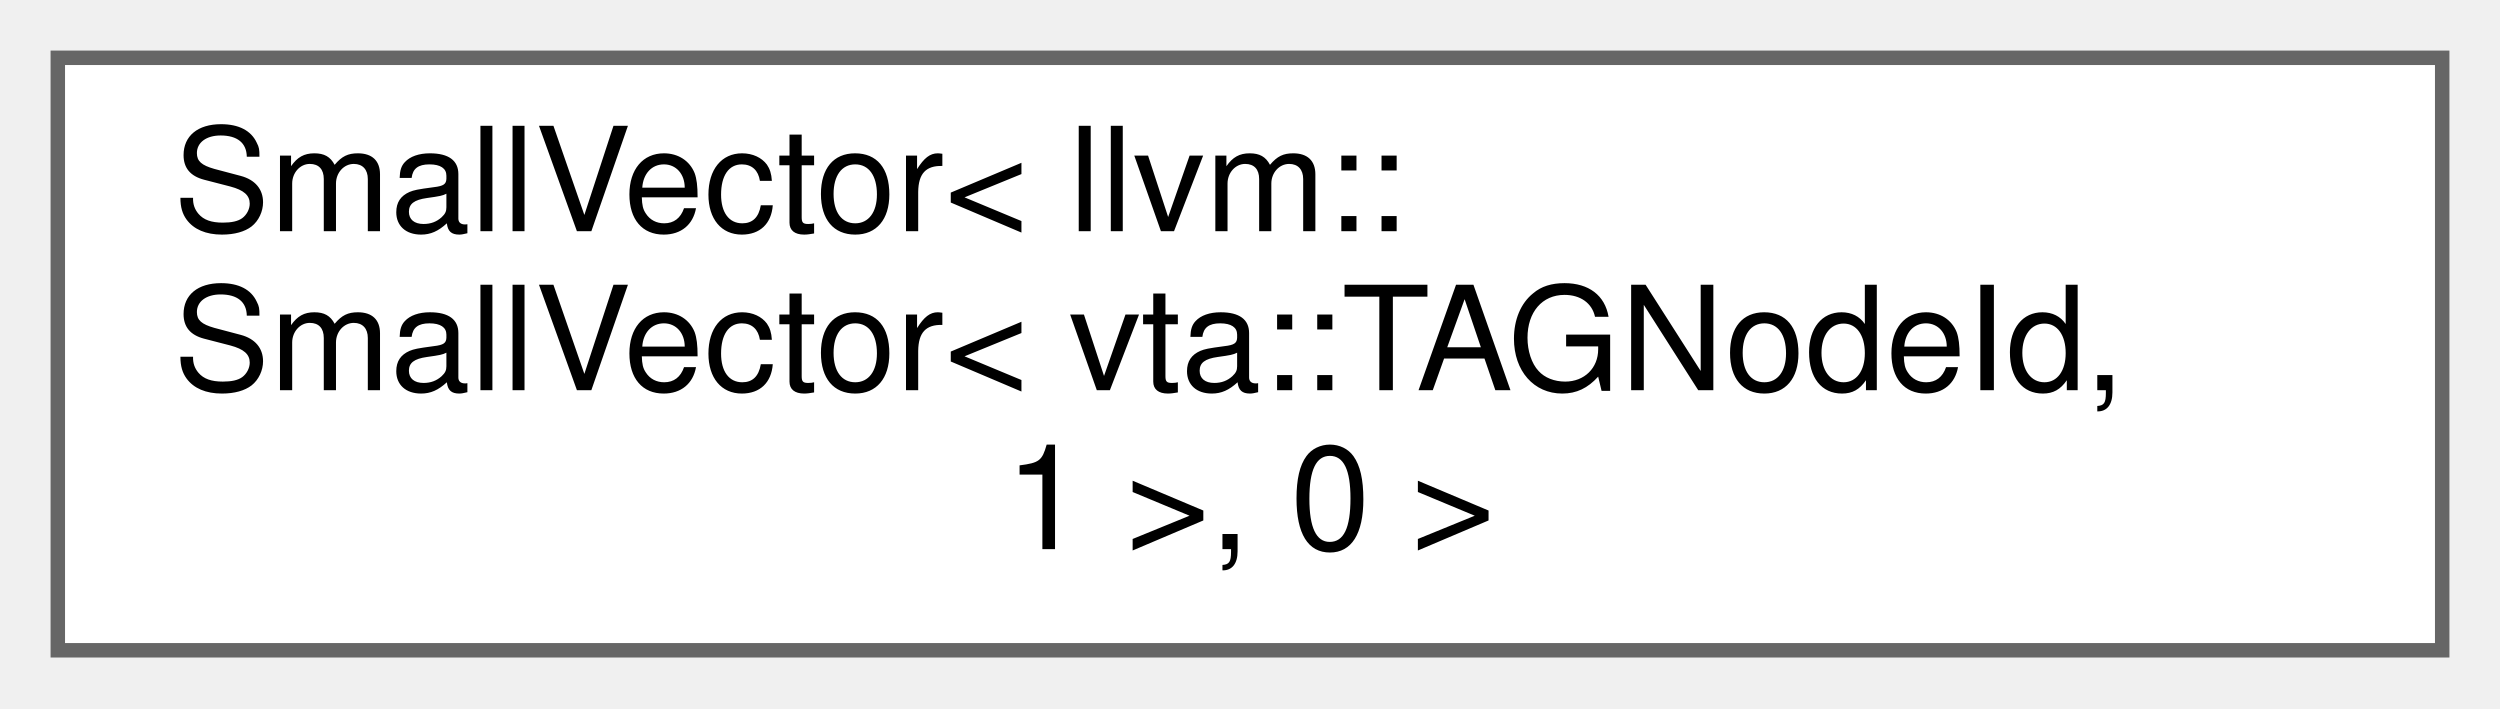
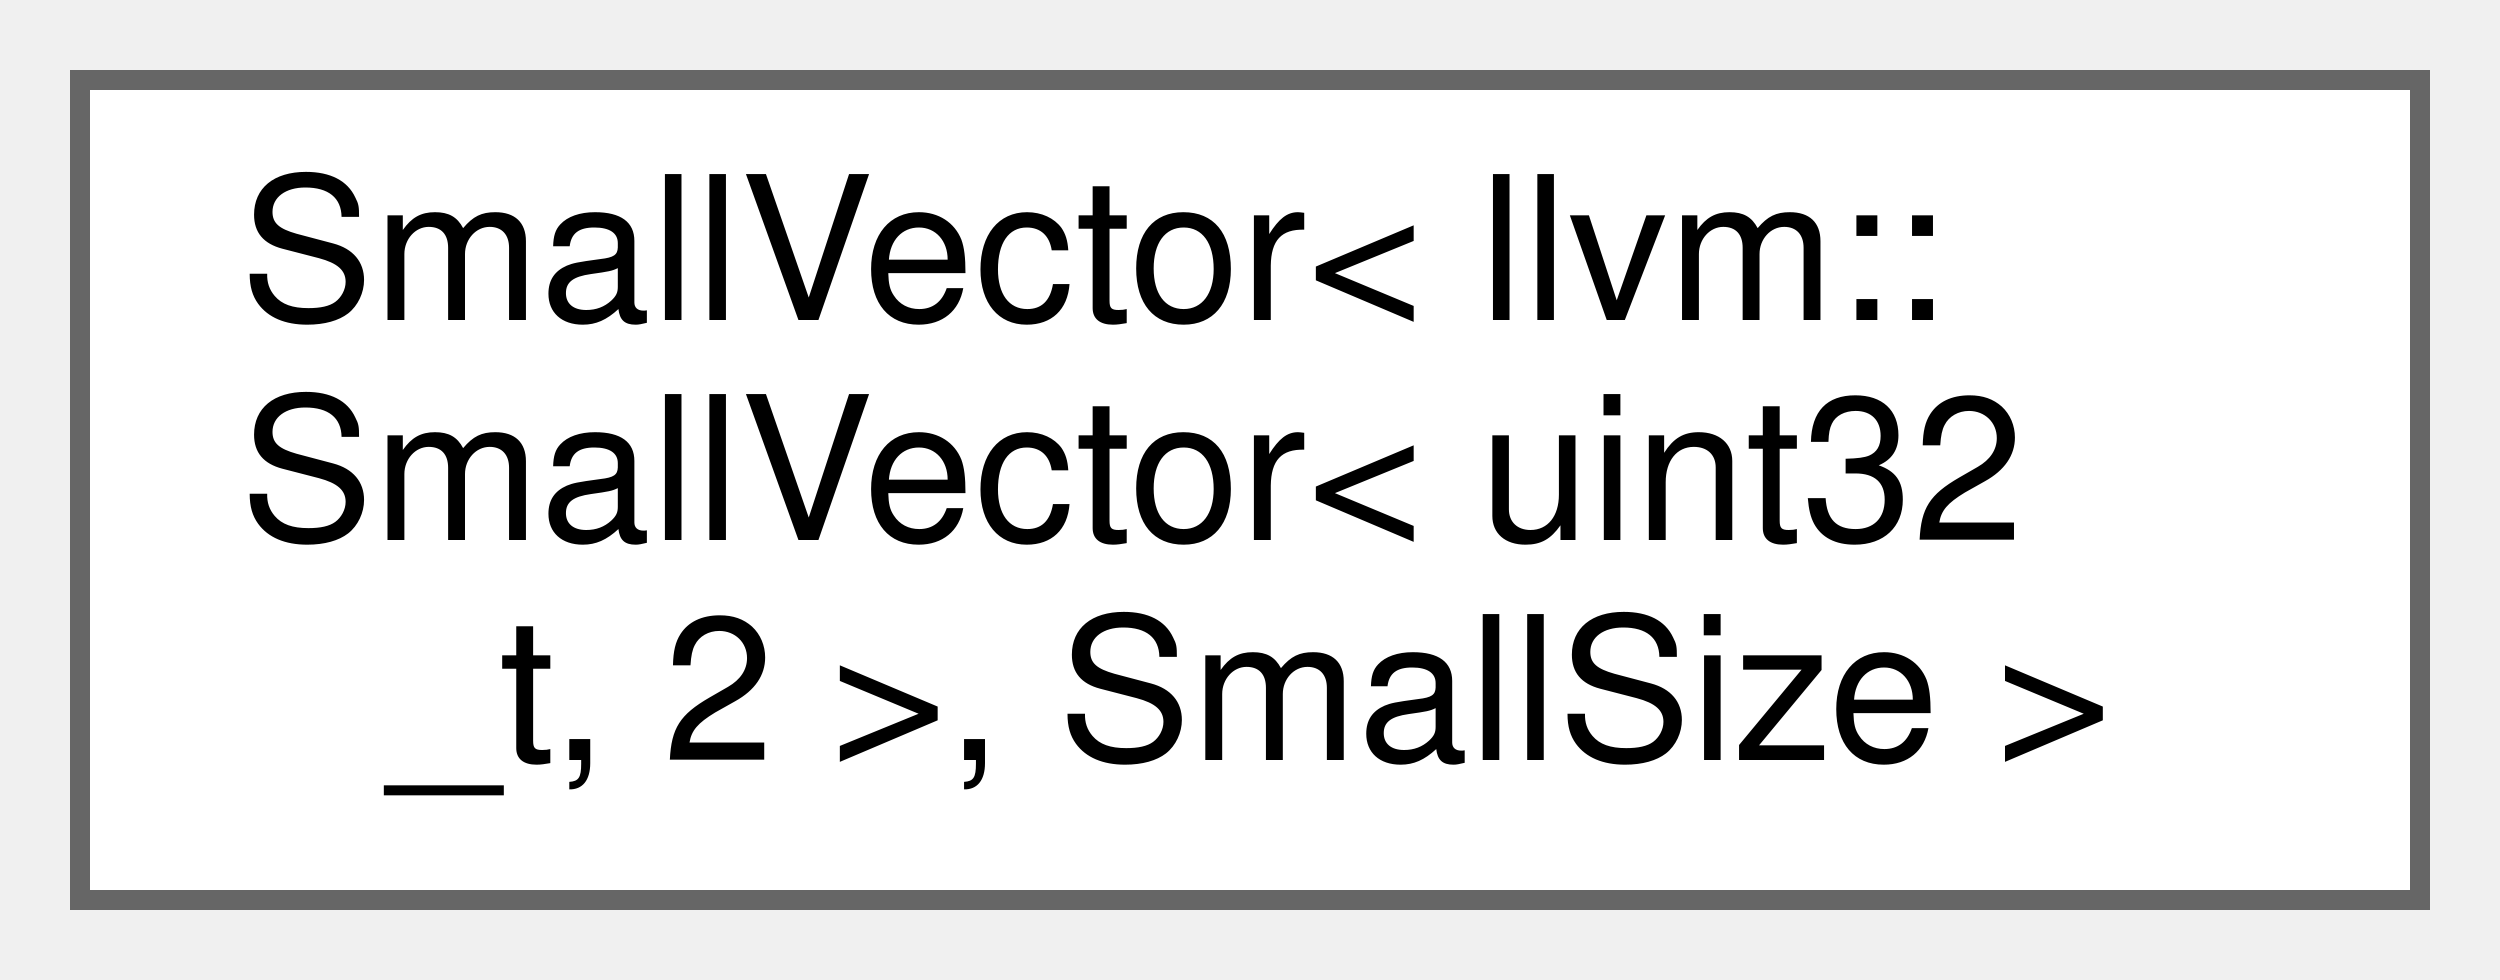
- <svg xmlns="http://www.w3.org/2000/svg" xmlns:xlink="http://www.w3.org/1999/xlink" width="173pt" height="49pt" viewBox="0.00 0.00 173.00 49.00">
+ <svg xmlns="http://www.w3.org/2000/svg" xmlns:xlink="http://www.w3.org/1999/xlink" width="125pt" height="49pt" viewBox="0.00 0.00 125.00 49.00">
  <g id="graph0" class="graph" transform="scale(1 1) rotate(0) translate(4 45)">
    <g id="Node000000" class="node">
      <g id="a_Node000000">
-         <a xlink:href="classllvm_1_1SmallVector_3_01llvm_1_1SmallVector_3_01vta_1_1TAGNodeId_00_011_01_4_00_010_01_4.html" target="_top" xlink:title=" ">
-           <polygon fill="white" stroke="#666666" points="165,-41 0,-41 0,0 165,0 165,-41" />
+         <a xlink:href="classllvm_1_1SmallVector_3_01llvm_1_1SmallVector_3_01uint32__t_00_012_01_4_00_01SmallSize_01_4.html" target="_top" xlink:title=" ">
+           <polygon fill="white" stroke="#666666" points="117,-41 0,-41 0,0 117,0 117,-41" />
          <text text-anchor="start" x="8" y="-29" font-family="Helvetica,sans-Serif" font-size="10.00">SmallVector&lt; llvm::</text>
-           <text text-anchor="start" x="8" y="-18" font-family="Helvetica,sans-Serif" font-size="10.00">SmallVector&lt; vta::TAGNodeId,</text>
-           <text text-anchor="middle" x="82.5" y="-7" font-family="Helvetica,sans-Serif" font-size="10.00"> 1 &gt;, 0 &gt;</text>
+           <text text-anchor="start" x="8" y="-18" font-family="Helvetica,sans-Serif" font-size="10.00">SmallVector&lt; uint32</text>
+           <text text-anchor="middle" x="58.5" y="-7" font-family="Helvetica,sans-Serif" font-size="10.00">_t, 2 &gt;, SmallSize &gt;</text>
        </a>
      </g>
    </g>
  </g>
</svg>
